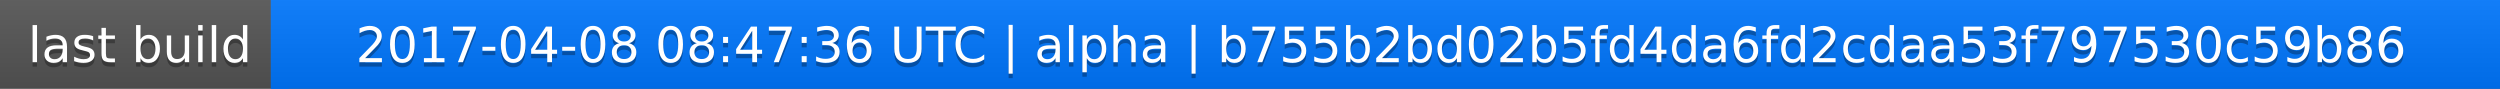
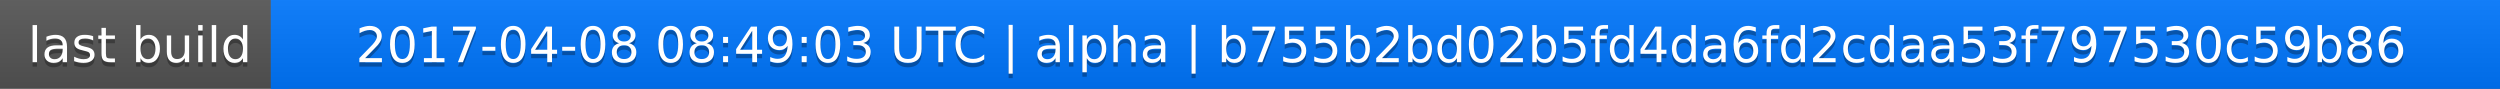
<svg xmlns="http://www.w3.org/2000/svg" width="563" height="20">
  <linearGradient id="a" x2="0" y2="100%">
    <stop offset="0" stop-color="#bbb" stop-opacity=".1" />
    <stop offset="1" stop-opacity=".1" />
  </linearGradient>
  <rect rx="0" width="563" height="20" fill="#555" />
  <rect rx="0" x="61" width="502" height="20" fill="#07f" />
  <path fill="#07f" d="M61 0h4v20h-4z" />
  <rect rx="0" width="563" height="20" fill="url(#a)" />
  <g fill="#fff" text-anchor="middle" font-family="DejaVu Sans,Verdana,Geneva,sans-serif" font-size="11">
    <text x="31.5" y="15" fill="#010101" fill-opacity=".3">last build</text>
    <text x="31.5" y="14">last build</text>
-     <text x="311" y="15" fill="#010101" fill-opacity=".3">2017-04-08 08:47:36 UTC | alpha | b755b2bd02b5fd4da6fd2cdaa53f797530c59b86</text>
-     <text x="311" y="14">2017-04-08 08:47:36 UTC | alpha | b755b2bd02b5fd4da6fd2cdaa53f797530c59b86</text>
+     <text x="311" y="15" fill="#010101" fill-opacity=".3">2017-04-08 08:49:03 UTC | alpha | b755b2bd02b5fd4da6fd2cdaa53f797530c59b86</text>
+     <text x="311" y="14">2017-04-08 08:49:03 UTC | alpha | b755b2bd02b5fd4da6fd2cdaa53f797530c59b86</text>
  </g>
</svg>
